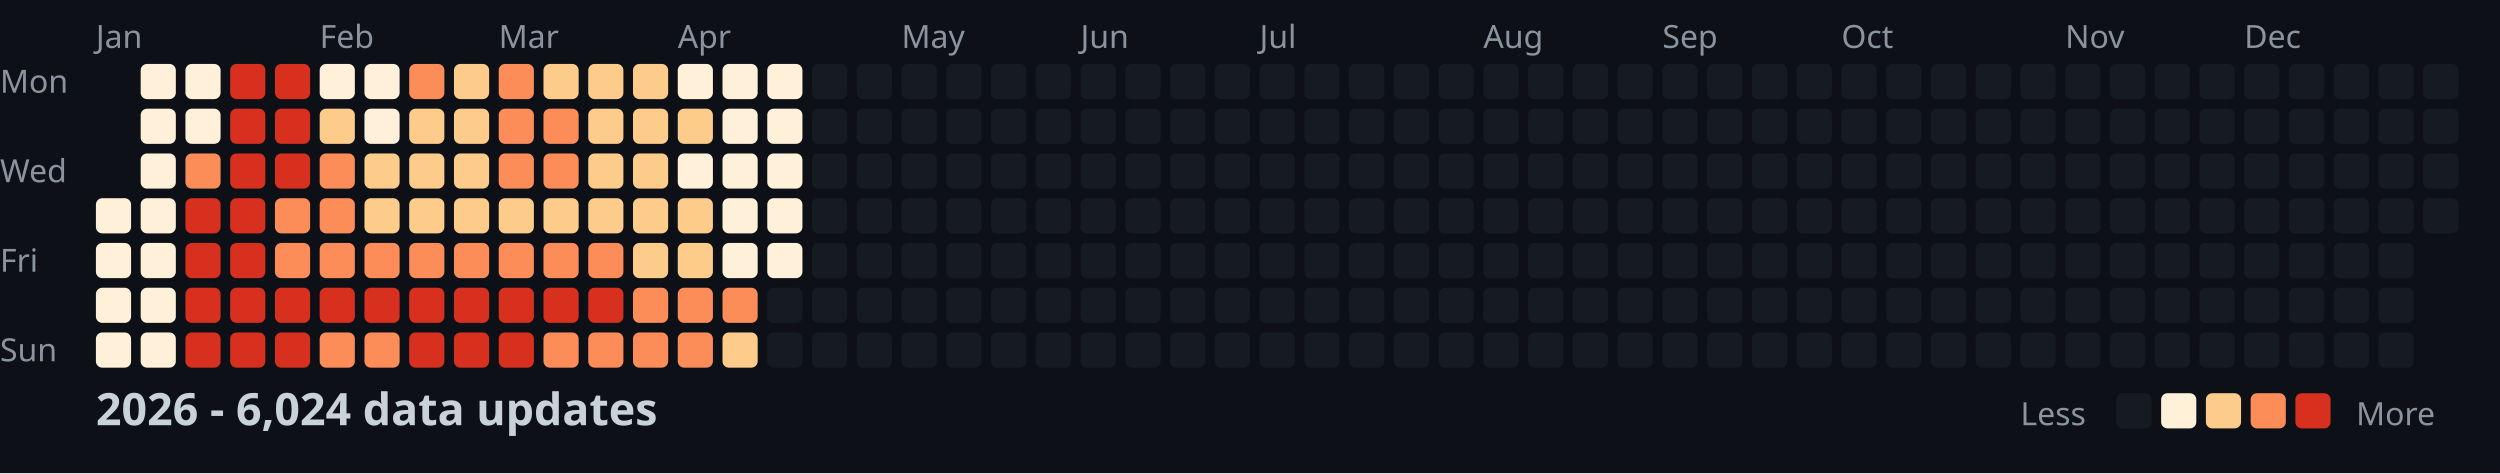
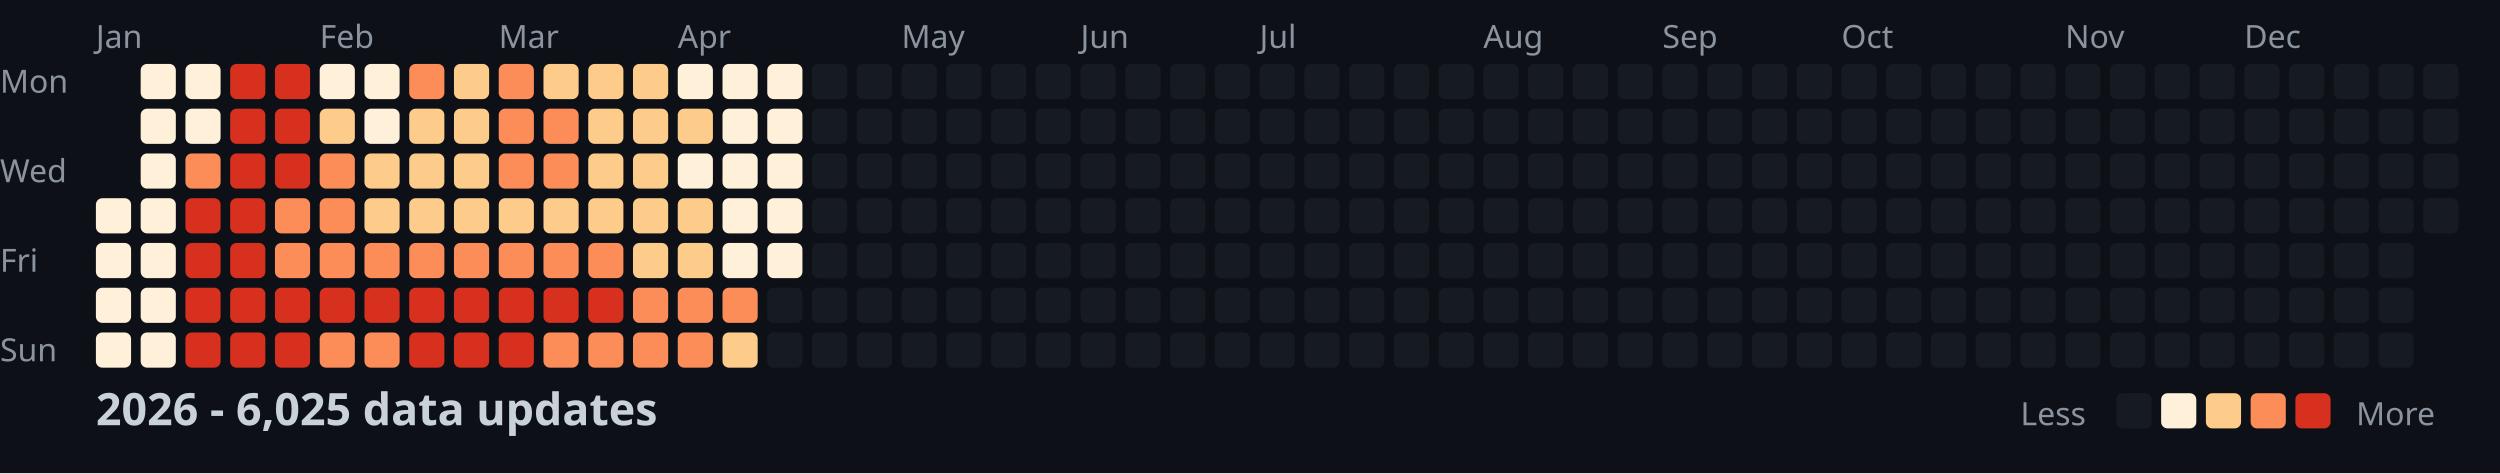
<svg xmlns="http://www.w3.org/2000/svg" width="782" height="148">
  <style>
    .month { font: 10px sans-serif; fill: #8b949e; }
    .day { font: 10px sans-serif; fill: #8b949e; }
    .title { font: bold 14px sans-serif; fill: #c9d1d9; }
    .legend { font: 10px sans-serif; fill: #8b949e; }
  </style>
  <rect width="100%" height="100%" fill="#0d1117" />
  <text x="0" y="29" class="day">Mon</text>
  <text x="0" y="57" class="day">Wed</text>
  <text x="0" y="85" class="day">Fri</text>
  <text x="0" y="113" class="day">Sun</text>
  <text x="30" y="15" class="month">Jan</text>
  <text x="100" y="15" class="month">Feb</text>
  <text x="156" y="15" class="month">Mar</text>
  <text x="212" y="15" class="month">Apr</text>
  <text x="282" y="15" class="month">May</text>
  <text x="338" y="15" class="month">Jun</text>
  <text x="394" y="15" class="month">Jul</text>
  <text x="464" y="15" class="month">Aug</text>
  <text x="520" y="15" class="month">Sep</text>
  <text x="576" y="15" class="month">Oct</text>
  <text x="646" y="15" class="month">Nov</text>
  <text x="702" y="15" class="month">Dec</text>
  <rect x="30" y="62" width="11" height="11" fill="#fef0d9" rx="2" />
  <rect x="30" y="76" width="11" height="11" fill="#fef0d9" rx="2" />
  <rect x="30" y="90" width="11" height="11" fill="#fef0d9" rx="2" />
  <rect x="30" y="104" width="11" height="11" fill="#fef0d9" rx="2" />
  <rect x="44" y="20" width="11" height="11" fill="#fef0d9" rx="2" />
  <rect x="44" y="34" width="11" height="11" fill="#fef0d9" rx="2" />
  <rect x="44" y="48" width="11" height="11" fill="#fef0d9" rx="2" />
  <rect x="44" y="62" width="11" height="11" fill="#fef0d9" rx="2" />
  <rect x="44" y="76" width="11" height="11" fill="#fef0d9" rx="2" />
  <rect x="44" y="90" width="11" height="11" fill="#fef0d9" rx="2" />
  <rect x="44" y="104" width="11" height="11" fill="#fef0d9" rx="2" />
  <rect x="58" y="20" width="11" height="11" fill="#fef0d9" rx="2" />
  <rect x="58" y="34" width="11" height="11" fill="#fef0d9" rx="2" />
  <rect x="58" y="48" width="11" height="11" fill="#fc8d59" rx="2" />
  <rect x="58" y="62" width="11" height="11" fill="#d7301f" rx="2" />
  <rect x="58" y="76" width="11" height="11" fill="#d7301f" rx="2" />
  <rect x="58" y="90" width="11" height="11" fill="#d7301f" rx="2" />
  <rect x="58" y="104" width="11" height="11" fill="#d7301f" rx="2" />
  <rect x="72" y="20" width="11" height="11" fill="#d7301f" rx="2" />
  <rect x="72" y="34" width="11" height="11" fill="#d7301f" rx="2" />
  <rect x="72" y="48" width="11" height="11" fill="#d7301f" rx="2" />
  <rect x="72" y="62" width="11" height="11" fill="#d7301f" rx="2" />
  <rect x="72" y="76" width="11" height="11" fill="#d7301f" rx="2" />
  <rect x="72" y="90" width="11" height="11" fill="#d7301f" rx="2" />
  <rect x="72" y="104" width="11" height="11" fill="#d7301f" rx="2" />
  <rect x="86" y="20" width="11" height="11" fill="#d7301f" rx="2" />
  <rect x="86" y="34" width="11" height="11" fill="#d7301f" rx="2" />
  <rect x="86" y="48" width="11" height="11" fill="#d7301f" rx="2" />
  <rect x="86" y="62" width="11" height="11" fill="#fc8d59" rx="2" />
  <rect x="86" y="76" width="11" height="11" fill="#fc8d59" rx="2" />
  <rect x="86" y="90" width="11" height="11" fill="#d7301f" rx="2" />
  <rect x="86" y="104" width="11" height="11" fill="#d7301f" rx="2" />
  <rect x="100" y="20" width="11" height="11" fill="#fef0d9" rx="2" />
  <rect x="100" y="34" width="11" height="11" fill="#fdcc8a" rx="2" />
  <rect x="100" y="48" width="11" height="11" fill="#fc8d59" rx="2" />
  <rect x="100" y="62" width="11" height="11" fill="#fc8d59" rx="2" />
  <rect x="100" y="76" width="11" height="11" fill="#fc8d59" rx="2" />
  <rect x="100" y="90" width="11" height="11" fill="#d7301f" rx="2" />
  <rect x="100" y="104" width="11" height="11" fill="#fc8d59" rx="2" />
  <rect x="114" y="20" width="11" height="11" fill="#fef0d9" rx="2" />
  <rect x="114" y="34" width="11" height="11" fill="#fef0d9" rx="2" />
  <rect x="114" y="48" width="11" height="11" fill="#fdcc8a" rx="2" />
  <rect x="114" y="62" width="11" height="11" fill="#fdcc8a" rx="2" />
  <rect x="114" y="76" width="11" height="11" fill="#fc8d59" rx="2" />
  <rect x="114" y="90" width="11" height="11" fill="#d7301f" rx="2" />
  <rect x="114" y="104" width="11" height="11" fill="#fc8d59" rx="2" />
  <rect x="128" y="20" width="11" height="11" fill="#fc8d59" rx="2" />
  <rect x="128" y="34" width="11" height="11" fill="#fdcc8a" rx="2" />
  <rect x="128" y="48" width="11" height="11" fill="#fdcc8a" rx="2" />
  <rect x="128" y="62" width="11" height="11" fill="#fdcc8a" rx="2" />
  <rect x="128" y="76" width="11" height="11" fill="#fc8d59" rx="2" />
  <rect x="128" y="90" width="11" height="11" fill="#d7301f" rx="2" />
  <rect x="128" y="104" width="11" height="11" fill="#d7301f" rx="2" />
  <rect x="142" y="20" width="11" height="11" fill="#fdcc8a" rx="2" />
  <rect x="142" y="34" width="11" height="11" fill="#fdcc8a" rx="2" />
  <rect x="142" y="48" width="11" height="11" fill="#fdcc8a" rx="2" />
  <rect x="142" y="62" width="11" height="11" fill="#fdcc8a" rx="2" />
  <rect x="142" y="76" width="11" height="11" fill="#fc8d59" rx="2" />
  <rect x="142" y="90" width="11" height="11" fill="#d7301f" rx="2" />
  <rect x="142" y="104" width="11" height="11" fill="#d7301f" rx="2" />
  <rect x="156" y="20" width="11" height="11" fill="#fc8d59" rx="2" />
  <rect x="156" y="34" width="11" height="11" fill="#fc8d59" rx="2" />
  <rect x="156" y="48" width="11" height="11" fill="#fc8d59" rx="2" />
  <rect x="156" y="62" width="11" height="11" fill="#fdcc8a" rx="2" />
  <rect x="156" y="76" width="11" height="11" fill="#fc8d59" rx="2" />
  <rect x="156" y="90" width="11" height="11" fill="#d7301f" rx="2" />
  <rect x="156" y="104" width="11" height="11" fill="#d7301f" rx="2" />
  <rect x="170" y="20" width="11" height="11" fill="#fdcc8a" rx="2" />
  <rect x="170" y="34" width="11" height="11" fill="#fc8d59" rx="2" />
  <rect x="170" y="48" width="11" height="11" fill="#fc8d59" rx="2" />
  <rect x="170" y="62" width="11" height="11" fill="#fdcc8a" rx="2" />
  <rect x="170" y="76" width="11" height="11" fill="#fc8d59" rx="2" />
  <rect x="170" y="90" width="11" height="11" fill="#d7301f" rx="2" />
  <rect x="170" y="104" width="11" height="11" fill="#fc8d59" rx="2" />
  <rect x="184" y="20" width="11" height="11" fill="#fdcc8a" rx="2" />
  <rect x="184" y="34" width="11" height="11" fill="#fdcc8a" rx="2" />
  <rect x="184" y="48" width="11" height="11" fill="#fdcc8a" rx="2" />
  <rect x="184" y="62" width="11" height="11" fill="#fdcc8a" rx="2" />
  <rect x="184" y="76" width="11" height="11" fill="#fc8d59" rx="2" />
  <rect x="184" y="90" width="11" height="11" fill="#d7301f" rx="2" />
  <rect x="184" y="104" width="11" height="11" fill="#fc8d59" rx="2" />
  <rect x="198" y="20" width="11" height="11" fill="#fdcc8a" rx="2" />
  <rect x="198" y="34" width="11" height="11" fill="#fdcc8a" rx="2" />
  <rect x="198" y="48" width="11" height="11" fill="#fdcc8a" rx="2" />
  <rect x="198" y="62" width="11" height="11" fill="#fdcc8a" rx="2" />
  <rect x="198" y="76" width="11" height="11" fill="#fdcc8a" rx="2" />
  <rect x="198" y="90" width="11" height="11" fill="#fc8d59" rx="2" />
  <rect x="198" y="104" width="11" height="11" fill="#fc8d59" rx="2" />
  <rect x="212" y="20" width="11" height="11" fill="#fef0d9" rx="2" />
  <rect x="212" y="34" width="11" height="11" fill="#fdcc8a" rx="2" />
  <rect x="212" y="48" width="11" height="11" fill="#fef0d9" rx="2" />
  <rect x="212" y="62" width="11" height="11" fill="#fdcc8a" rx="2" />
  <rect x="212" y="76" width="11" height="11" fill="#fdcc8a" rx="2" />
  <rect x="212" y="90" width="11" height="11" fill="#fc8d59" rx="2" />
  <rect x="212" y="104" width="11" height="11" fill="#fc8d59" rx="2" />
  <rect x="226" y="20" width="11" height="11" fill="#fef0d9" rx="2" />
  <rect x="226" y="34" width="11" height="11" fill="#fef0d9" rx="2" />
  <rect x="226" y="48" width="11" height="11" fill="#fef0d9" rx="2" />
  <rect x="226" y="62" width="11" height="11" fill="#fef0d9" rx="2" />
  <rect x="226" y="76" width="11" height="11" fill="#fef0d9" rx="2" />
  <rect x="226" y="90" width="11" height="11" fill="#fc8d59" rx="2" />
  <rect x="226" y="104" width="11" height="11" fill="#fdcc8a" rx="2" />
  <rect x="240" y="20" width="11" height="11" fill="#fef0d9" rx="2" />
  <rect x="240" y="34" width="11" height="11" fill="#fef0d9" rx="2" />
  <rect x="240" y="48" width="11" height="11" fill="#fef0d9" rx="2" />
  <rect x="240" y="62" width="11" height="11" fill="#fef0d9" rx="2" />
  <rect x="240" y="76" width="11" height="11" fill="#fef0d9" rx="2" />
  <rect x="240" y="90" width="11" height="11" fill="#161b22" rx="2" />
  <rect x="240" y="104" width="11" height="11" fill="#161b22" rx="2" />
  <rect x="254" y="20" width="11" height="11" fill="#161b22" rx="2" />
  <rect x="254" y="34" width="11" height="11" fill="#161b22" rx="2" />
  <rect x="254" y="48" width="11" height="11" fill="#161b22" rx="2" />
  <rect x="254" y="62" width="11" height="11" fill="#161b22" rx="2" />
  <rect x="254" y="76" width="11" height="11" fill="#161b22" rx="2" />
  <rect x="254" y="90" width="11" height="11" fill="#161b22" rx="2" />
  <rect x="254" y="104" width="11" height="11" fill="#161b22" rx="2" />
  <rect x="268" y="20" width="11" height="11" fill="#161b22" rx="2" />
  <rect x="268" y="34" width="11" height="11" fill="#161b22" rx="2" />
  <rect x="268" y="48" width="11" height="11" fill="#161b22" rx="2" />
  <rect x="268" y="62" width="11" height="11" fill="#161b22" rx="2" />
  <rect x="268" y="76" width="11" height="11" fill="#161b22" rx="2" />
  <rect x="268" y="90" width="11" height="11" fill="#161b22" rx="2" />
  <rect x="268" y="104" width="11" height="11" fill="#161b22" rx="2" />
  <rect x="282" y="20" width="11" height="11" fill="#161b22" rx="2" />
  <rect x="282" y="34" width="11" height="11" fill="#161b22" rx="2" />
  <rect x="282" y="48" width="11" height="11" fill="#161b22" rx="2" />
  <rect x="282" y="62" width="11" height="11" fill="#161b22" rx="2" />
  <rect x="282" y="76" width="11" height="11" fill="#161b22" rx="2" />
  <rect x="282" y="90" width="11" height="11" fill="#161b22" rx="2" />
  <rect x="282" y="104" width="11" height="11" fill="#161b22" rx="2" />
  <rect x="296" y="20" width="11" height="11" fill="#161b22" rx="2" />
  <rect x="296" y="34" width="11" height="11" fill="#161b22" rx="2" />
  <rect x="296" y="48" width="11" height="11" fill="#161b22" rx="2" />
  <rect x="296" y="62" width="11" height="11" fill="#161b22" rx="2" />
  <rect x="296" y="76" width="11" height="11" fill="#161b22" rx="2" />
  <rect x="296" y="90" width="11" height="11" fill="#161b22" rx="2" />
  <rect x="296" y="104" width="11" height="11" fill="#161b22" rx="2" />
  <rect x="310" y="20" width="11" height="11" fill="#161b22" rx="2" />
  <rect x="310" y="34" width="11" height="11" fill="#161b22" rx="2" />
  <rect x="310" y="48" width="11" height="11" fill="#161b22" rx="2" />
  <rect x="310" y="62" width="11" height="11" fill="#161b22" rx="2" />
  <rect x="310" y="76" width="11" height="11" fill="#161b22" rx="2" />
  <rect x="310" y="90" width="11" height="11" fill="#161b22" rx="2" />
  <rect x="310" y="104" width="11" height="11" fill="#161b22" rx="2" />
  <rect x="324" y="20" width="11" height="11" fill="#161b22" rx="2" />
  <rect x="324" y="34" width="11" height="11" fill="#161b22" rx="2" />
  <rect x="324" y="48" width="11" height="11" fill="#161b22" rx="2" />
  <rect x="324" y="62" width="11" height="11" fill="#161b22" rx="2" />
  <rect x="324" y="76" width="11" height="11" fill="#161b22" rx="2" />
  <rect x="324" y="90" width="11" height="11" fill="#161b22" rx="2" />
  <rect x="324" y="104" width="11" height="11" fill="#161b22" rx="2" />
  <rect x="338" y="20" width="11" height="11" fill="#161b22" rx="2" />
  <rect x="338" y="34" width="11" height="11" fill="#161b22" rx="2" />
  <rect x="338" y="48" width="11" height="11" fill="#161b22" rx="2" />
  <rect x="338" y="62" width="11" height="11" fill="#161b22" rx="2" />
  <rect x="338" y="76" width="11" height="11" fill="#161b22" rx="2" />
  <rect x="338" y="90" width="11" height="11" fill="#161b22" rx="2" />
  <rect x="338" y="104" width="11" height="11" fill="#161b22" rx="2" />
  <rect x="352" y="20" width="11" height="11" fill="#161b22" rx="2" />
  <rect x="352" y="34" width="11" height="11" fill="#161b22" rx="2" />
  <rect x="352" y="48" width="11" height="11" fill="#161b22" rx="2" />
  <rect x="352" y="62" width="11" height="11" fill="#161b22" rx="2" />
  <rect x="352" y="76" width="11" height="11" fill="#161b22" rx="2" />
  <rect x="352" y="90" width="11" height="11" fill="#161b22" rx="2" />
  <rect x="352" y="104" width="11" height="11" fill="#161b22" rx="2" />
  <rect x="366" y="20" width="11" height="11" fill="#161b22" rx="2" />
  <rect x="366" y="34" width="11" height="11" fill="#161b22" rx="2" />
  <rect x="366" y="48" width="11" height="11" fill="#161b22" rx="2" />
  <rect x="366" y="62" width="11" height="11" fill="#161b22" rx="2" />
  <rect x="366" y="76" width="11" height="11" fill="#161b22" rx="2" />
  <rect x="366" y="90" width="11" height="11" fill="#161b22" rx="2" />
  <rect x="366" y="104" width="11" height="11" fill="#161b22" rx="2" />
  <rect x="380" y="20" width="11" height="11" fill="#161b22" rx="2" />
  <rect x="380" y="34" width="11" height="11" fill="#161b22" rx="2" />
  <rect x="380" y="48" width="11" height="11" fill="#161b22" rx="2" />
  <rect x="380" y="62" width="11" height="11" fill="#161b22" rx="2" />
  <rect x="380" y="76" width="11" height="11" fill="#161b22" rx="2" />
  <rect x="380" y="90" width="11" height="11" fill="#161b22" rx="2" />
  <rect x="380" y="104" width="11" height="11" fill="#161b22" rx="2" />
  <rect x="394" y="20" width="11" height="11" fill="#161b22" rx="2" />
  <rect x="394" y="34" width="11" height="11" fill="#161b22" rx="2" />
  <rect x="394" y="48" width="11" height="11" fill="#161b22" rx="2" />
  <rect x="394" y="62" width="11" height="11" fill="#161b22" rx="2" />
  <rect x="394" y="76" width="11" height="11" fill="#161b22" rx="2" />
  <rect x="394" y="90" width="11" height="11" fill="#161b22" rx="2" />
  <rect x="394" y="104" width="11" height="11" fill="#161b22" rx="2" />
  <rect x="408" y="20" width="11" height="11" fill="#161b22" rx="2" />
  <rect x="408" y="34" width="11" height="11" fill="#161b22" rx="2" />
  <rect x="408" y="48" width="11" height="11" fill="#161b22" rx="2" />
  <rect x="408" y="62" width="11" height="11" fill="#161b22" rx="2" />
  <rect x="408" y="76" width="11" height="11" fill="#161b22" rx="2" />
  <rect x="408" y="90" width="11" height="11" fill="#161b22" rx="2" />
  <rect x="408" y="104" width="11" height="11" fill="#161b22" rx="2" />
  <rect x="422" y="20" width="11" height="11" fill="#161b22" rx="2" />
  <rect x="422" y="34" width="11" height="11" fill="#161b22" rx="2" />
  <rect x="422" y="48" width="11" height="11" fill="#161b22" rx="2" />
  <rect x="422" y="62" width="11" height="11" fill="#161b22" rx="2" />
  <rect x="422" y="76" width="11" height="11" fill="#161b22" rx="2" />
  <rect x="422" y="90" width="11" height="11" fill="#161b22" rx="2" />
  <rect x="422" y="104" width="11" height="11" fill="#161b22" rx="2" />
  <rect x="436" y="20" width="11" height="11" fill="#161b22" rx="2" />
  <rect x="436" y="34" width="11" height="11" fill="#161b22" rx="2" />
  <rect x="436" y="48" width="11" height="11" fill="#161b22" rx="2" />
  <rect x="436" y="62" width="11" height="11" fill="#161b22" rx="2" />
  <rect x="436" y="76" width="11" height="11" fill="#161b22" rx="2" />
  <rect x="436" y="90" width="11" height="11" fill="#161b22" rx="2" />
  <rect x="436" y="104" width="11" height="11" fill="#161b22" rx="2" />
  <rect x="450" y="20" width="11" height="11" fill="#161b22" rx="2" />
  <rect x="450" y="34" width="11" height="11" fill="#161b22" rx="2" />
  <rect x="450" y="48" width="11" height="11" fill="#161b22" rx="2" />
  <rect x="450" y="62" width="11" height="11" fill="#161b22" rx="2" />
  <rect x="450" y="76" width="11" height="11" fill="#161b22" rx="2" />
  <rect x="450" y="90" width="11" height="11" fill="#161b22" rx="2" />
  <rect x="450" y="104" width="11" height="11" fill="#161b22" rx="2" />
  <rect x="464" y="20" width="11" height="11" fill="#161b22" rx="2" />
  <rect x="464" y="34" width="11" height="11" fill="#161b22" rx="2" />
  <rect x="464" y="48" width="11" height="11" fill="#161b22" rx="2" />
  <rect x="464" y="62" width="11" height="11" fill="#161b22" rx="2" />
  <rect x="464" y="76" width="11" height="11" fill="#161b22" rx="2" />
  <rect x="464" y="90" width="11" height="11" fill="#161b22" rx="2" />
  <rect x="464" y="104" width="11" height="11" fill="#161b22" rx="2" />
  <rect x="478" y="20" width="11" height="11" fill="#161b22" rx="2" />
  <rect x="478" y="34" width="11" height="11" fill="#161b22" rx="2" />
  <rect x="478" y="48" width="11" height="11" fill="#161b22" rx="2" />
  <rect x="478" y="62" width="11" height="11" fill="#161b22" rx="2" />
  <rect x="478" y="76" width="11" height="11" fill="#161b22" rx="2" />
  <rect x="478" y="90" width="11" height="11" fill="#161b22" rx="2" />
  <rect x="478" y="104" width="11" height="11" fill="#161b22" rx="2" />
  <rect x="492" y="20" width="11" height="11" fill="#161b22" rx="2" />
  <rect x="492" y="34" width="11" height="11" fill="#161b22" rx="2" />
  <rect x="492" y="48" width="11" height="11" fill="#161b22" rx="2" />
  <rect x="492" y="62" width="11" height="11" fill="#161b22" rx="2" />
  <rect x="492" y="76" width="11" height="11" fill="#161b22" rx="2" />
  <rect x="492" y="90" width="11" height="11" fill="#161b22" rx="2" />
  <rect x="492" y="104" width="11" height="11" fill="#161b22" rx="2" />
  <rect x="506" y="20" width="11" height="11" fill="#161b22" rx="2" />
  <rect x="506" y="34" width="11" height="11" fill="#161b22" rx="2" />
  <rect x="506" y="48" width="11" height="11" fill="#161b22" rx="2" />
  <rect x="506" y="62" width="11" height="11" fill="#161b22" rx="2" />
  <rect x="506" y="76" width="11" height="11" fill="#161b22" rx="2" />
  <rect x="506" y="90" width="11" height="11" fill="#161b22" rx="2" />
  <rect x="506" y="104" width="11" height="11" fill="#161b22" rx="2" />
  <rect x="520" y="20" width="11" height="11" fill="#161b22" rx="2" />
  <rect x="520" y="34" width="11" height="11" fill="#161b22" rx="2" />
  <rect x="520" y="48" width="11" height="11" fill="#161b22" rx="2" />
  <rect x="520" y="62" width="11" height="11" fill="#161b22" rx="2" />
  <rect x="520" y="76" width="11" height="11" fill="#161b22" rx="2" />
  <rect x="520" y="90" width="11" height="11" fill="#161b22" rx="2" />
  <rect x="520" y="104" width="11" height="11" fill="#161b22" rx="2" />
  <rect x="534" y="20" width="11" height="11" fill="#161b22" rx="2" />
  <rect x="534" y="34" width="11" height="11" fill="#161b22" rx="2" />
  <rect x="534" y="48" width="11" height="11" fill="#161b22" rx="2" />
  <rect x="534" y="62" width="11" height="11" fill="#161b22" rx="2" />
  <rect x="534" y="76" width="11" height="11" fill="#161b22" rx="2" />
  <rect x="534" y="90" width="11" height="11" fill="#161b22" rx="2" />
  <rect x="534" y="104" width="11" height="11" fill="#161b22" rx="2" />
  <rect x="548" y="20" width="11" height="11" fill="#161b22" rx="2" />
  <rect x="548" y="34" width="11" height="11" fill="#161b22" rx="2" />
  <rect x="548" y="48" width="11" height="11" fill="#161b22" rx="2" />
  <rect x="548" y="62" width="11" height="11" fill="#161b22" rx="2" />
  <rect x="548" y="76" width="11" height="11" fill="#161b22" rx="2" />
  <rect x="548" y="90" width="11" height="11" fill="#161b22" rx="2" />
  <rect x="548" y="104" width="11" height="11" fill="#161b22" rx="2" />
  <rect x="562" y="20" width="11" height="11" fill="#161b22" rx="2" />
  <rect x="562" y="34" width="11" height="11" fill="#161b22" rx="2" />
  <rect x="562" y="48" width="11" height="11" fill="#161b22" rx="2" />
  <rect x="562" y="62" width="11" height="11" fill="#161b22" rx="2" />
  <rect x="562" y="76" width="11" height="11" fill="#161b22" rx="2" />
  <rect x="562" y="90" width="11" height="11" fill="#161b22" rx="2" />
  <rect x="562" y="104" width="11" height="11" fill="#161b22" rx="2" />
  <rect x="576" y="20" width="11" height="11" fill="#161b22" rx="2" />
  <rect x="576" y="34" width="11" height="11" fill="#161b22" rx="2" />
  <rect x="576" y="48" width="11" height="11" fill="#161b22" rx="2" />
  <rect x="576" y="62" width="11" height="11" fill="#161b22" rx="2" />
  <rect x="576" y="76" width="11" height="11" fill="#161b22" rx="2" />
  <rect x="576" y="90" width="11" height="11" fill="#161b22" rx="2" />
  <rect x="576" y="104" width="11" height="11" fill="#161b22" rx="2" />
  <rect x="590" y="20" width="11" height="11" fill="#161b22" rx="2" />
  <rect x="590" y="34" width="11" height="11" fill="#161b22" rx="2" />
  <rect x="590" y="48" width="11" height="11" fill="#161b22" rx="2" />
  <rect x="590" y="62" width="11" height="11" fill="#161b22" rx="2" />
  <rect x="590" y="76" width="11" height="11" fill="#161b22" rx="2" />
  <rect x="590" y="90" width="11" height="11" fill="#161b22" rx="2" />
  <rect x="590" y="104" width="11" height="11" fill="#161b22" rx="2" />
  <rect x="604" y="20" width="11" height="11" fill="#161b22" rx="2" />
  <rect x="604" y="34" width="11" height="11" fill="#161b22" rx="2" />
  <rect x="604" y="48" width="11" height="11" fill="#161b22" rx="2" />
  <rect x="604" y="62" width="11" height="11" fill="#161b22" rx="2" />
  <rect x="604" y="76" width="11" height="11" fill="#161b22" rx="2" />
  <rect x="604" y="90" width="11" height="11" fill="#161b22" rx="2" />
  <rect x="604" y="104" width="11" height="11" fill="#161b22" rx="2" />
  <rect x="618" y="20" width="11" height="11" fill="#161b22" rx="2" />
  <rect x="618" y="34" width="11" height="11" fill="#161b22" rx="2" />
  <rect x="618" y="48" width="11" height="11" fill="#161b22" rx="2" />
  <rect x="618" y="62" width="11" height="11" fill="#161b22" rx="2" />
  <rect x="618" y="76" width="11" height="11" fill="#161b22" rx="2" />
  <rect x="618" y="90" width="11" height="11" fill="#161b22" rx="2" />
  <rect x="618" y="104" width="11" height="11" fill="#161b22" rx="2" />
  <rect x="632" y="20" width="11" height="11" fill="#161b22" rx="2" />
  <rect x="632" y="34" width="11" height="11" fill="#161b22" rx="2" />
  <rect x="632" y="48" width="11" height="11" fill="#161b22" rx="2" />
  <rect x="632" y="62" width="11" height="11" fill="#161b22" rx="2" />
  <rect x="632" y="76" width="11" height="11" fill="#161b22" rx="2" />
  <rect x="632" y="90" width="11" height="11" fill="#161b22" rx="2" />
  <rect x="632" y="104" width="11" height="11" fill="#161b22" rx="2" />
  <rect x="646" y="20" width="11" height="11" fill="#161b22" rx="2" />
  <rect x="646" y="34" width="11" height="11" fill="#161b22" rx="2" />
  <rect x="646" y="48" width="11" height="11" fill="#161b22" rx="2" />
  <rect x="646" y="62" width="11" height="11" fill="#161b22" rx="2" />
  <rect x="646" y="76" width="11" height="11" fill="#161b22" rx="2" />
  <rect x="646" y="90" width="11" height="11" fill="#161b22" rx="2" />
  <rect x="646" y="104" width="11" height="11" fill="#161b22" rx="2" />
  <rect x="660" y="20" width="11" height="11" fill="#161b22" rx="2" />
  <rect x="660" y="34" width="11" height="11" fill="#161b22" rx="2" />
  <rect x="660" y="48" width="11" height="11" fill="#161b22" rx="2" />
  <rect x="660" y="62" width="11" height="11" fill="#161b22" rx="2" />
  <rect x="660" y="76" width="11" height="11" fill="#161b22" rx="2" />
  <rect x="660" y="90" width="11" height="11" fill="#161b22" rx="2" />
  <rect x="660" y="104" width="11" height="11" fill="#161b22" rx="2" />
  <rect x="674" y="20" width="11" height="11" fill="#161b22" rx="2" />
  <rect x="674" y="34" width="11" height="11" fill="#161b22" rx="2" />
  <rect x="674" y="48" width="11" height="11" fill="#161b22" rx="2" />
  <rect x="674" y="62" width="11" height="11" fill="#161b22" rx="2" />
  <rect x="674" y="76" width="11" height="11" fill="#161b22" rx="2" />
  <rect x="674" y="90" width="11" height="11" fill="#161b22" rx="2" />
  <rect x="674" y="104" width="11" height="11" fill="#161b22" rx="2" />
  <rect x="688" y="20" width="11" height="11" fill="#161b22" rx="2" />
  <rect x="688" y="34" width="11" height="11" fill="#161b22" rx="2" />
  <rect x="688" y="48" width="11" height="11" fill="#161b22" rx="2" />
  <rect x="688" y="62" width="11" height="11" fill="#161b22" rx="2" />
  <rect x="688" y="76" width="11" height="11" fill="#161b22" rx="2" />
  <rect x="688" y="90" width="11" height="11" fill="#161b22" rx="2" />
  <rect x="688" y="104" width="11" height="11" fill="#161b22" rx="2" />
  <rect x="702" y="20" width="11" height="11" fill="#161b22" rx="2" />
  <rect x="702" y="34" width="11" height="11" fill="#161b22" rx="2" />
  <rect x="702" y="48" width="11" height="11" fill="#161b22" rx="2" />
  <rect x="702" y="62" width="11" height="11" fill="#161b22" rx="2" />
  <rect x="702" y="76" width="11" height="11" fill="#161b22" rx="2" />
  <rect x="702" y="90" width="11" height="11" fill="#161b22" rx="2" />
  <rect x="702" y="104" width="11" height="11" fill="#161b22" rx="2" />
  <rect x="716" y="20" width="11" height="11" fill="#161b22" rx="2" />
  <rect x="716" y="34" width="11" height="11" fill="#161b22" rx="2" />
  <rect x="716" y="48" width="11" height="11" fill="#161b22" rx="2" />
  <rect x="716" y="62" width="11" height="11" fill="#161b22" rx="2" />
  <rect x="716" y="76" width="11" height="11" fill="#161b22" rx="2" />
  <rect x="716" y="90" width="11" height="11" fill="#161b22" rx="2" />
  <rect x="716" y="104" width="11" height="11" fill="#161b22" rx="2" />
  <rect x="730" y="20" width="11" height="11" fill="#161b22" rx="2" />
  <rect x="730" y="34" width="11" height="11" fill="#161b22" rx="2" />
  <rect x="730" y="48" width="11" height="11" fill="#161b22" rx="2" />
  <rect x="730" y="62" width="11" height="11" fill="#161b22" rx="2" />
  <rect x="730" y="76" width="11" height="11" fill="#161b22" rx="2" />
  <rect x="730" y="90" width="11" height="11" fill="#161b22" rx="2" />
  <rect x="730" y="104" width="11" height="11" fill="#161b22" rx="2" />
  <rect x="744" y="20" width="11" height="11" fill="#161b22" rx="2" />
  <rect x="744" y="34" width="11" height="11" fill="#161b22" rx="2" />
  <rect x="744" y="48" width="11" height="11" fill="#161b22" rx="2" />
  <rect x="744" y="62" width="11" height="11" fill="#161b22" rx="2" />
  <rect x="744" y="76" width="11" height="11" fill="#161b22" rx="2" />
  <rect x="744" y="90" width="11" height="11" fill="#161b22" rx="2" />
  <rect x="744" y="104" width="11" height="11" fill="#161b22" rx="2" />
  <rect x="758" y="20" width="11" height="11" fill="#161b22" rx="2" />
  <rect x="758" y="34" width="11" height="11" fill="#161b22" rx="2" />
  <rect x="758" y="48" width="11" height="11" fill="#161b22" rx="2" />
  <rect x="758" y="62" width="11" height="11" fill="#161b22" rx="2" />
-   <text x="30" y="133" class="title">2026 - 6,024 data updates</text>
+   <text x="30" y="133" class="title">2026 - 6,025 data updates</text>
  <text x="632" y="133" class="legend">Less</text>
  <rect x="662" y="123" width="11" height="11" fill="#161b22" rx="2" />
  <rect x="676" y="123" width="11" height="11" fill="#fef0d9" rx="2" />
  <rect x="690" y="123" width="11" height="11" fill="#fdcc8a" rx="2" />
  <rect x="704" y="123" width="11" height="11" fill="#fc8d59" rx="2" />
  <rect x="718" y="123" width="11" height="11" fill="#d7301f" rx="2" />
  <text x="737" y="133" class="legend">More</text>
</svg>
